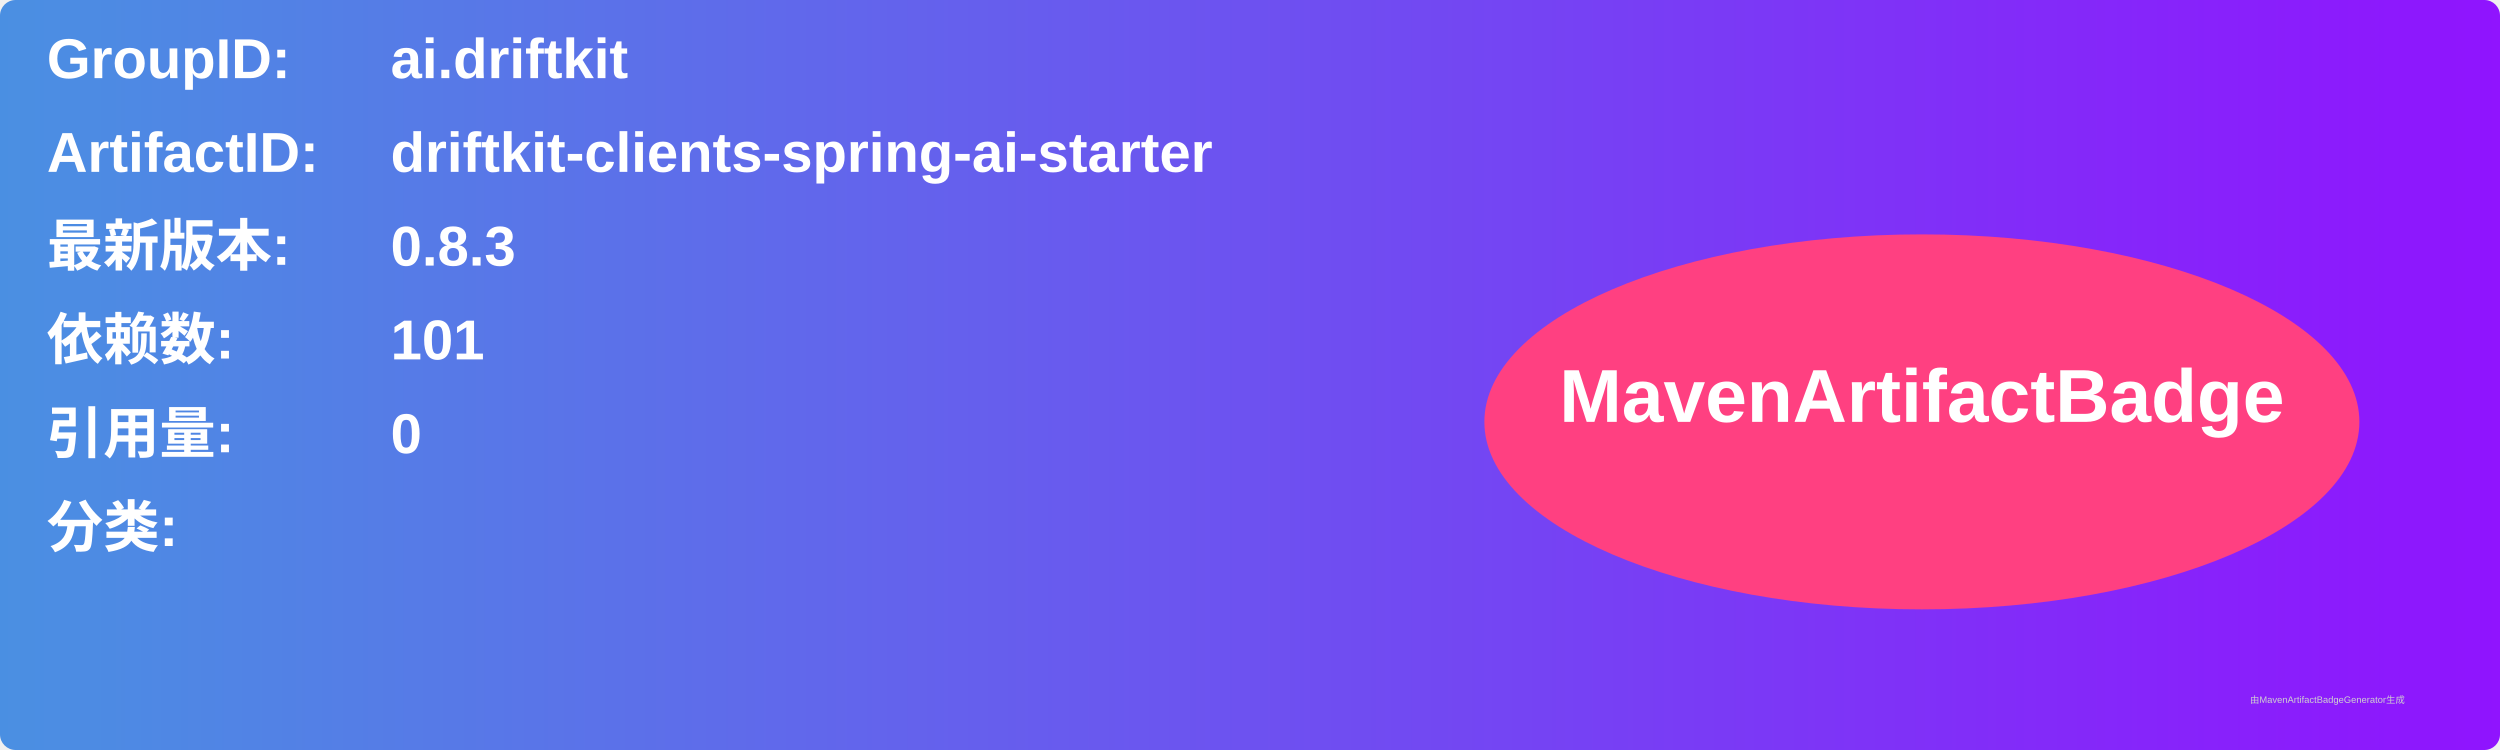
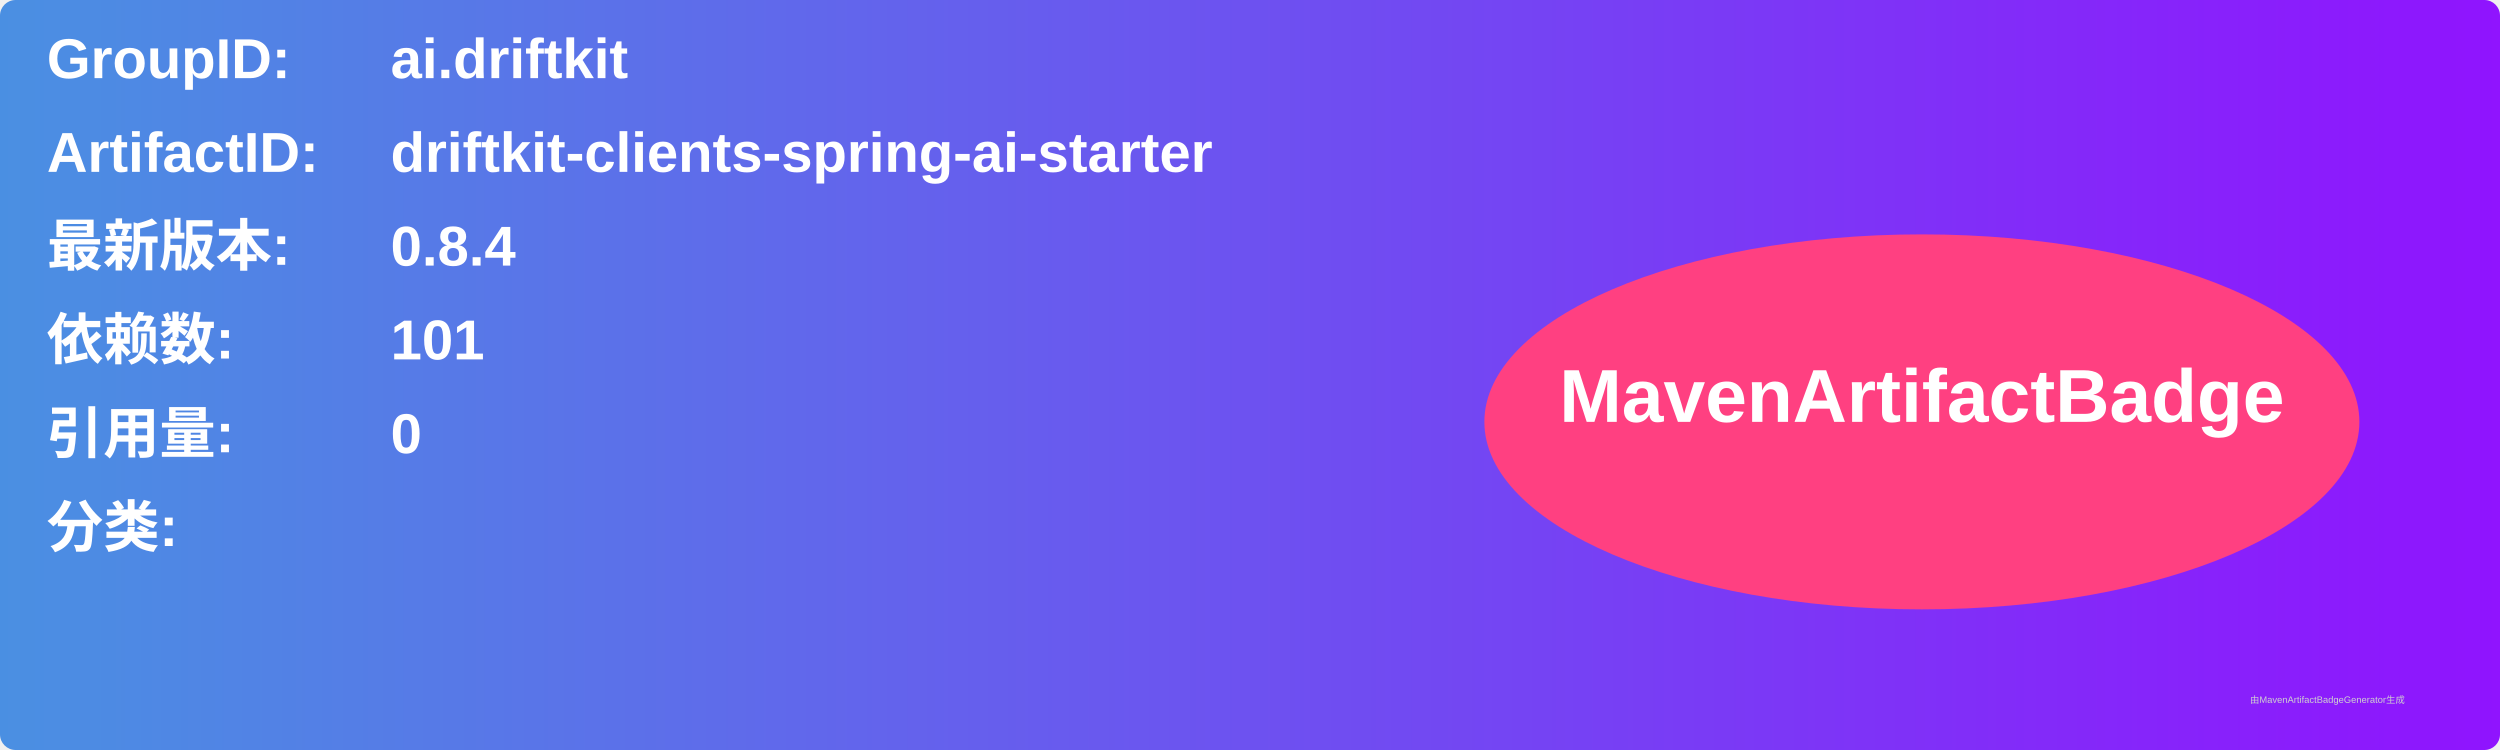
<svg xmlns="http://www.w3.org/2000/svg" width="800" height="240" viewBox="0 0 800 240">
  <linearGradient id="grad" x1="0%" y1="0%" x2="100%" y2="0%">
    <stop offset="0%" stop-color="#4a90e2" />
    <stop offset="100%" stop-color="#9013fe" />
  </linearGradient>
  <rect width="100%" height="100%" rx="5" ry="5" fill="url(#grad)" />
  <g transform="translate(15, 15)">
    <text x="0" y="10" font-family="Arial" font-size="18" fill="white" font-weight="bold" width="260">GroupID:</text>
    <text x="110" y="10" font-family="Arial" font-size="18" fill="white" font-weight="bold" width="460">ai.driftkit</text>
    <text x="0" y="40" font-family="Arial" font-size="18" fill="white" font-weight="bold" width="260">ArtifactID:</text>
    <text x="110" y="40" font-family="Arial" font-size="18" fill="white" font-weight="bold" width="460">driftkit-clients-spring-ai-starter</text>
    <text x="0" y="70" font-family="Arial" font-size="18" fill="white" font-weight="bold">最新版本:</text>
    <text x="110" y="70" font-family="Arial" font-size="18" fill="white" font-weight="bold">
-       <tspan font-weight="bold">0.8.3</tspan>
+       <tspan font-weight="bold">0.8.4</tspan>
    </text>
    <text x="0" y="100" font-family="Arial" font-size="18" fill="white" font-weight="bold">依赖数: </text>
    <text x="110" y="100" font-family="Arial" font-size="18" fill="white">
      <tspan font-weight="bold">101</tspan>
    </text>
    <text x="0" y="130" font-family="Arial" font-size="18" fill="white" font-weight="bold">引用量: </text>
    <text x="110" y="130" font-family="Arial" font-size="18" fill="white">
      <tspan font-weight="bold">0</tspan>
    </text>
    <text x="0" y="160" font-family="Arial" font-size="18" fill="white" font-weight="bold">分类:</text>
    <text x="10" y="190" font-family="Arial" font-size="10" fill="white">
      <tspan font-weight="bold" />
    </text>
    <ellipse cx="600" cy="120" rx="140" ry="60" fill="#ff4081" />
    <text x="600" y="120" text-anchor="middle" font-family="Arial" font-size="24" fill="white" font-weight="bold">MavenArtifactBadge</text>
  </g>
  <text x="720" y="225" font-family="Arial" font-size="3" fill="#d0d0d0">由MavenArtifactBadgeGenerator生成</text>
</svg>
